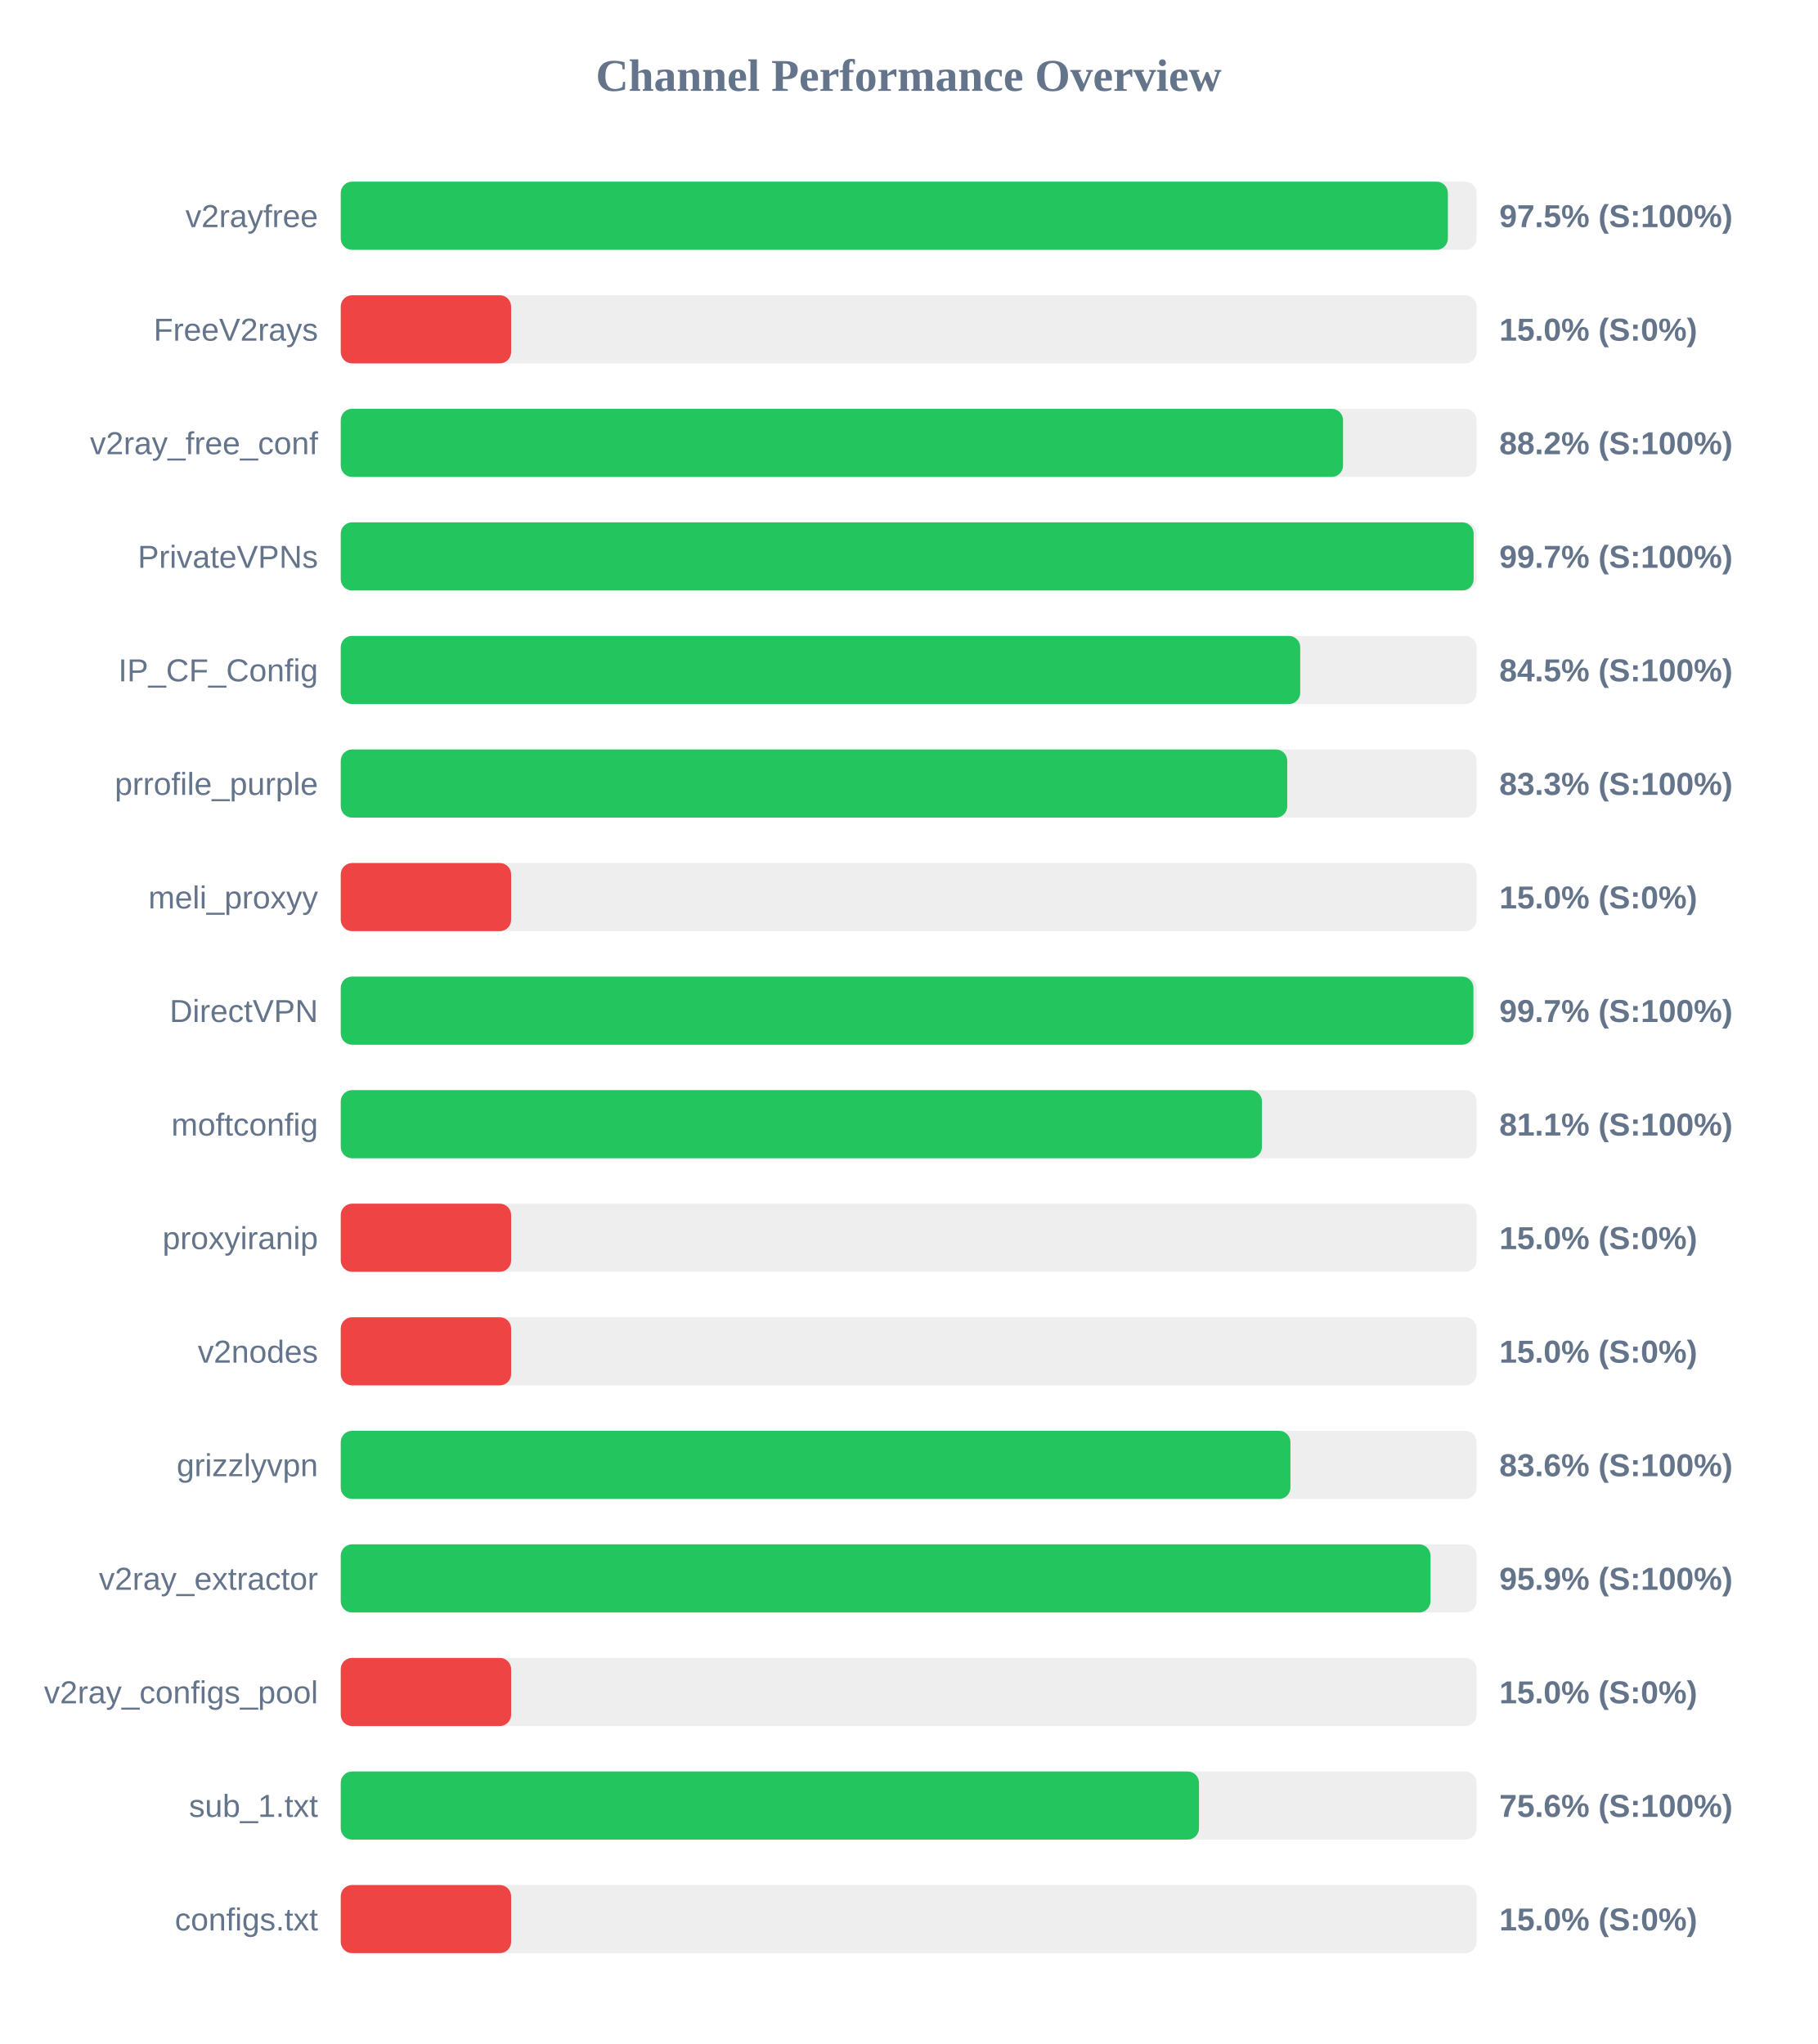
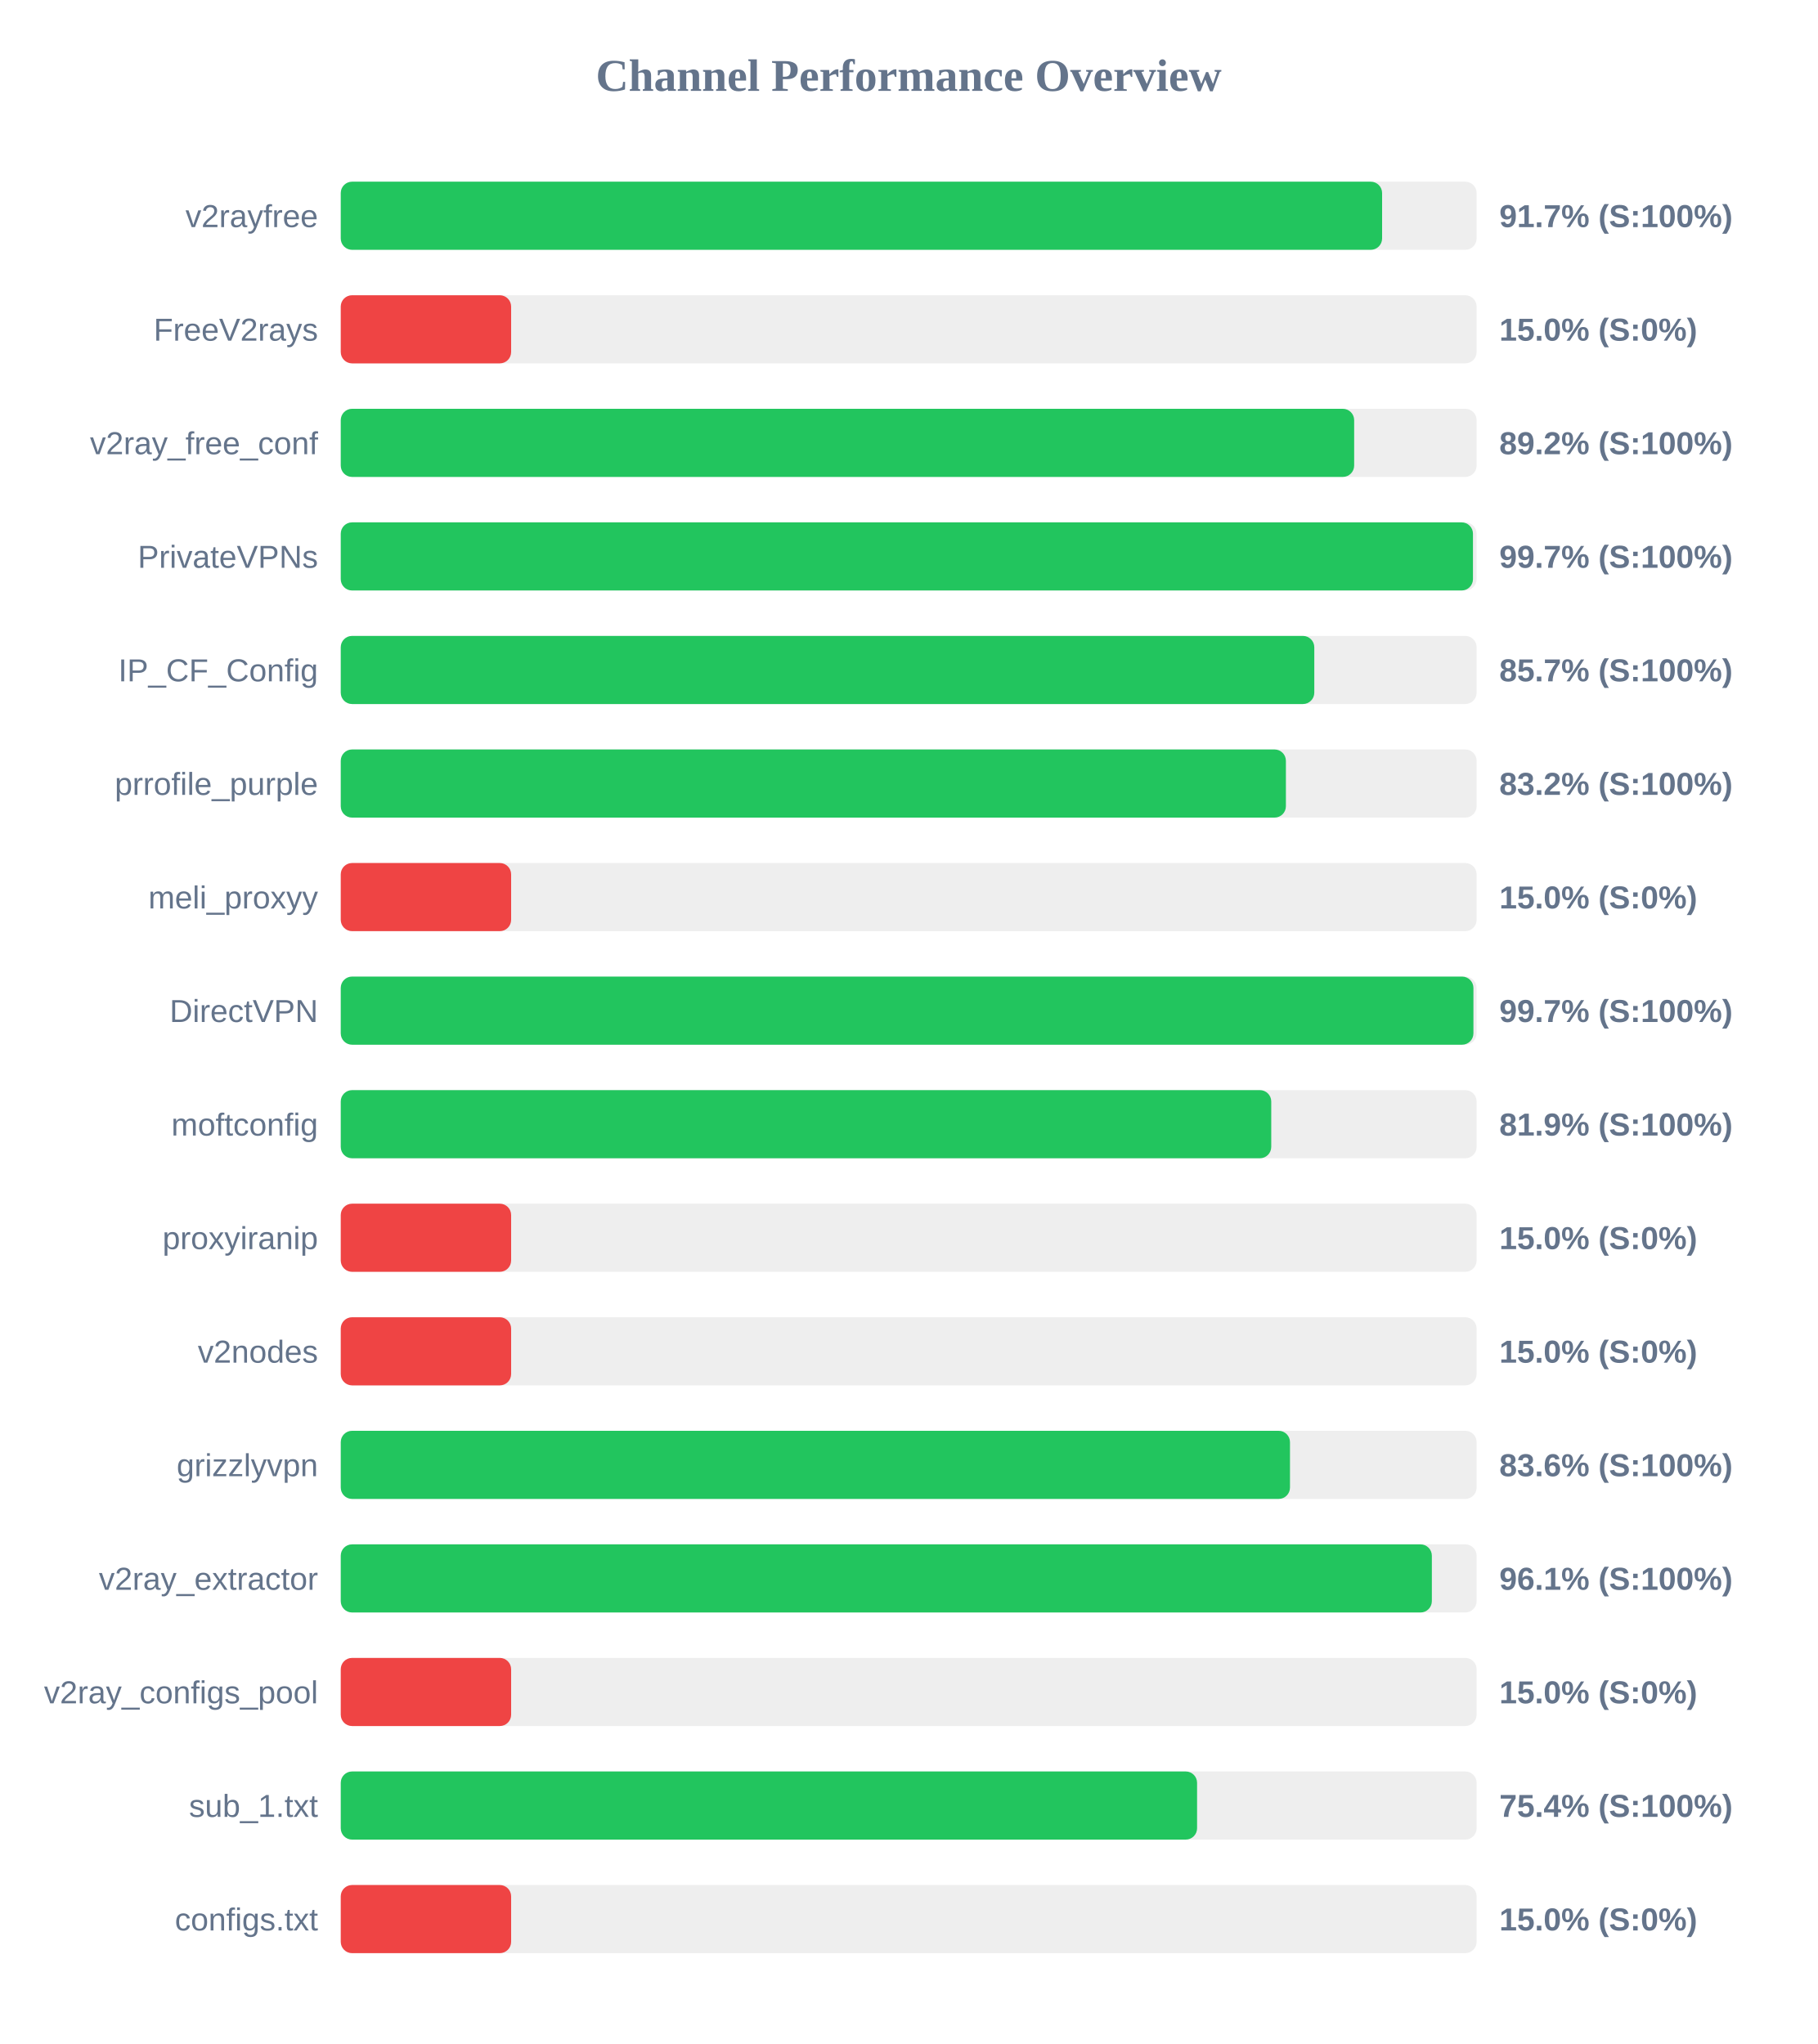
<svg xmlns="http://www.w3.org/2000/svg" width="800" height="900" version="1.1">
  <style>
        .row { font: 14px Arial; fill: #64748b; }
        .score { font: bold 14px Arial; fill: #64748b; }
    </style>
  <text x="400" y="40" text-anchor="middle" font-size="20px" font-weight="bold" fill="#64748b">Channel Performance Overview</text>
  <rect x="150" y="80" width="500" height="30" fill="#eee" rx="5" />
-   <rect x="150" y="80" width="487.35" height="30" fill="#22c55e" rx="5" />
+   <rect x="150" y="80" width="458.4" height="30" fill="#22c55e" rx="5" />
  <text x="140" y="100" text-anchor="end" class="row">v2rayfree</text>
-   <text x="660" y="100" text-anchor="start" class="score">97.5% (S:100%)</text>
+   <text x="660" y="100" text-anchor="start" class="score">91.7% (S:100%)</text>
  <rect x="150" y="130" width="500" height="30" fill="#eee" rx="5" />
  <rect x="150" y="130" width="75.0" height="30" fill="#ef4444" rx="5" />
  <text x="140" y="150" text-anchor="end" class="row">FreeV2rays</text>
  <text x="660" y="150" text-anchor="start" class="score">15.0% (S:0%)</text>
  <rect x="150" y="180" width="500" height="30" fill="#eee" rx="5" />
-   <rect x="150" y="180" width="441.2" height="30" fill="#22c55e" rx="5" />
+   <rect x="150" y="180" width="446.1" height="30" fill="#22c55e" rx="5" />
  <text x="140" y="200" text-anchor="end" class="row">v2ray_free_conf</text>
-   <text x="660" y="200" text-anchor="start" class="score">88.2% (S:100%)</text>
+   <text x="660" y="200" text-anchor="start" class="score">89.2% (S:100%)</text>
  <rect x="150" y="230" width="500" height="30" fill="#eee" rx="5" />
-   <rect x="150" y="230" width="498.7" height="30" fill="#22c55e" rx="5" />
+   <rect x="150" y="230" width="498.4" height="30" fill="#22c55e" rx="5" />
  <text x="140" y="250" text-anchor="end" class="row">PrivateVPNs</text>
  <text x="660" y="250" text-anchor="start" class="score">99.7% (S:100%)</text>
  <rect x="150" y="280" width="500" height="30" fill="#eee" rx="5" />
-   <rect x="150" y="280" width="422.35" height="30" fill="#22c55e" rx="5" />
+   <rect x="150" y="280" width="428.55" height="30" fill="#22c55e" rx="5" />
  <text x="140" y="300" text-anchor="end" class="row">IP_CF_Config</text>
-   <text x="660" y="300" text-anchor="start" class="score">84.5% (S:100%)</text>
+   <text x="660" y="300" text-anchor="start" class="score">85.7% (S:100%)</text>
  <rect x="150" y="330" width="500" height="30" fill="#eee" rx="5" />
-   <rect x="150" y="330" width="416.65" height="30" fill="#22c55e" rx="5" />
+   <rect x="150" y="330" width="416.05" height="30" fill="#22c55e" rx="5" />
  <text x="140" y="350" text-anchor="end" class="row">prrofile_purple</text>
-   <text x="660" y="350" text-anchor="start" class="score">83.3% (S:100%)</text>
+   <text x="660" y="350" text-anchor="start" class="score">83.2% (S:100%)</text>
  <rect x="150" y="380" width="500" height="30" fill="#eee" rx="5" />
  <rect x="150" y="380" width="75.0" height="30" fill="#ef4444" rx="5" />
  <text x="140" y="400" text-anchor="end" class="row">meli_proxyy</text>
  <text x="660" y="400" text-anchor="start" class="score">15.0% (S:0%)</text>
  <rect x="150" y="430" width="500" height="30" fill="#eee" rx="5" />
  <rect x="150" y="430" width="498.6" height="30" fill="#22c55e" rx="5" />
  <text x="140" y="450" text-anchor="end" class="row">DirectVPN</text>
  <text x="660" y="450" text-anchor="start" class="score">99.7% (S:100%)</text>
  <rect x="150" y="480" width="500" height="30" fill="#eee" rx="5" />
-   <rect x="150" y="480" width="405.5" height="30" fill="#22c55e" rx="5" />
+   <rect x="150" y="480" width="409.6" height="30" fill="#22c55e" rx="5" />
  <text x="140" y="500" text-anchor="end" class="row">moftconfig</text>
-   <text x="660" y="500" text-anchor="start" class="score">81.1% (S:100%)</text>
+   <text x="660" y="500" text-anchor="start" class="score">81.9% (S:100%)</text>
  <rect x="150" y="530" width="500" height="30" fill="#eee" rx="5" />
  <rect x="150" y="530" width="75.0" height="30" fill="#ef4444" rx="5" />
  <text x="140" y="550" text-anchor="end" class="row">proxyiranip</text>
  <text x="660" y="550" text-anchor="start" class="score">15.0% (S:0%)</text>
  <rect x="150" y="580" width="500" height="30" fill="#eee" rx="5" />
  <rect x="150" y="580" width="75.0" height="30" fill="#ef4444" rx="5" />
  <text x="140" y="600" text-anchor="end" class="row">v2nodes</text>
  <text x="660" y="600" text-anchor="start" class="score">15.0% (S:0%)</text>
  <rect x="150" y="630" width="500" height="30" fill="#eee" rx="5" />
-   <rect x="150" y="630" width="418.05" height="30" fill="#22c55e" rx="5" />
+   <rect x="150" y="630" width="417.85" height="30" fill="#22c55e" rx="5" />
  <text x="140" y="650" text-anchor="end" class="row">grizzlyvpn</text>
  <text x="660" y="650" text-anchor="start" class="score">83.6% (S:100%)</text>
  <rect x="150" y="680" width="500" height="30" fill="#eee" rx="5" />
-   <rect x="150" y="680" width="479.7" height="30" fill="#22c55e" rx="5" />
+   <rect x="150" y="680" width="480.3" height="30" fill="#22c55e" rx="5" />
  <text x="140" y="700" text-anchor="end" class="row">v2ray_extractor</text>
-   <text x="660" y="700" text-anchor="start" class="score">95.9% (S:100%)</text>
+   <text x="660" y="700" text-anchor="start" class="score">96.1% (S:100%)</text>
  <rect x="150" y="730" width="500" height="30" fill="#eee" rx="5" />
  <rect x="150" y="730" width="75.0" height="30" fill="#ef4444" rx="5" />
  <text x="140" y="750" text-anchor="end" class="row">v2ray_configs_pool</text>
  <text x="660" y="750" text-anchor="start" class="score">15.0% (S:0%)</text>
  <rect x="150" y="780" width="500" height="30" fill="#eee" rx="5" />
-   <rect x="150" y="780" width="377.8" height="30" fill="#22c55e" rx="5" />
+   <rect x="150" y="780" width="376.95" height="30" fill="#22c55e" rx="5" />
  <text x="140" y="800" text-anchor="end" class="row">sub_1.txt</text>
-   <text x="660" y="800" text-anchor="start" class="score">75.6% (S:100%)</text>
+   <text x="660" y="800" text-anchor="start" class="score">75.4% (S:100%)</text>
  <rect x="150" y="830" width="500" height="30" fill="#eee" rx="5" />
  <rect x="150" y="830" width="75.0" height="30" fill="#ef4444" rx="5" />
  <text x="140" y="850" text-anchor="end" class="row">configs.txt</text>
  <text x="660" y="850" text-anchor="start" class="score">15.0% (S:0%)</text>
</svg>
